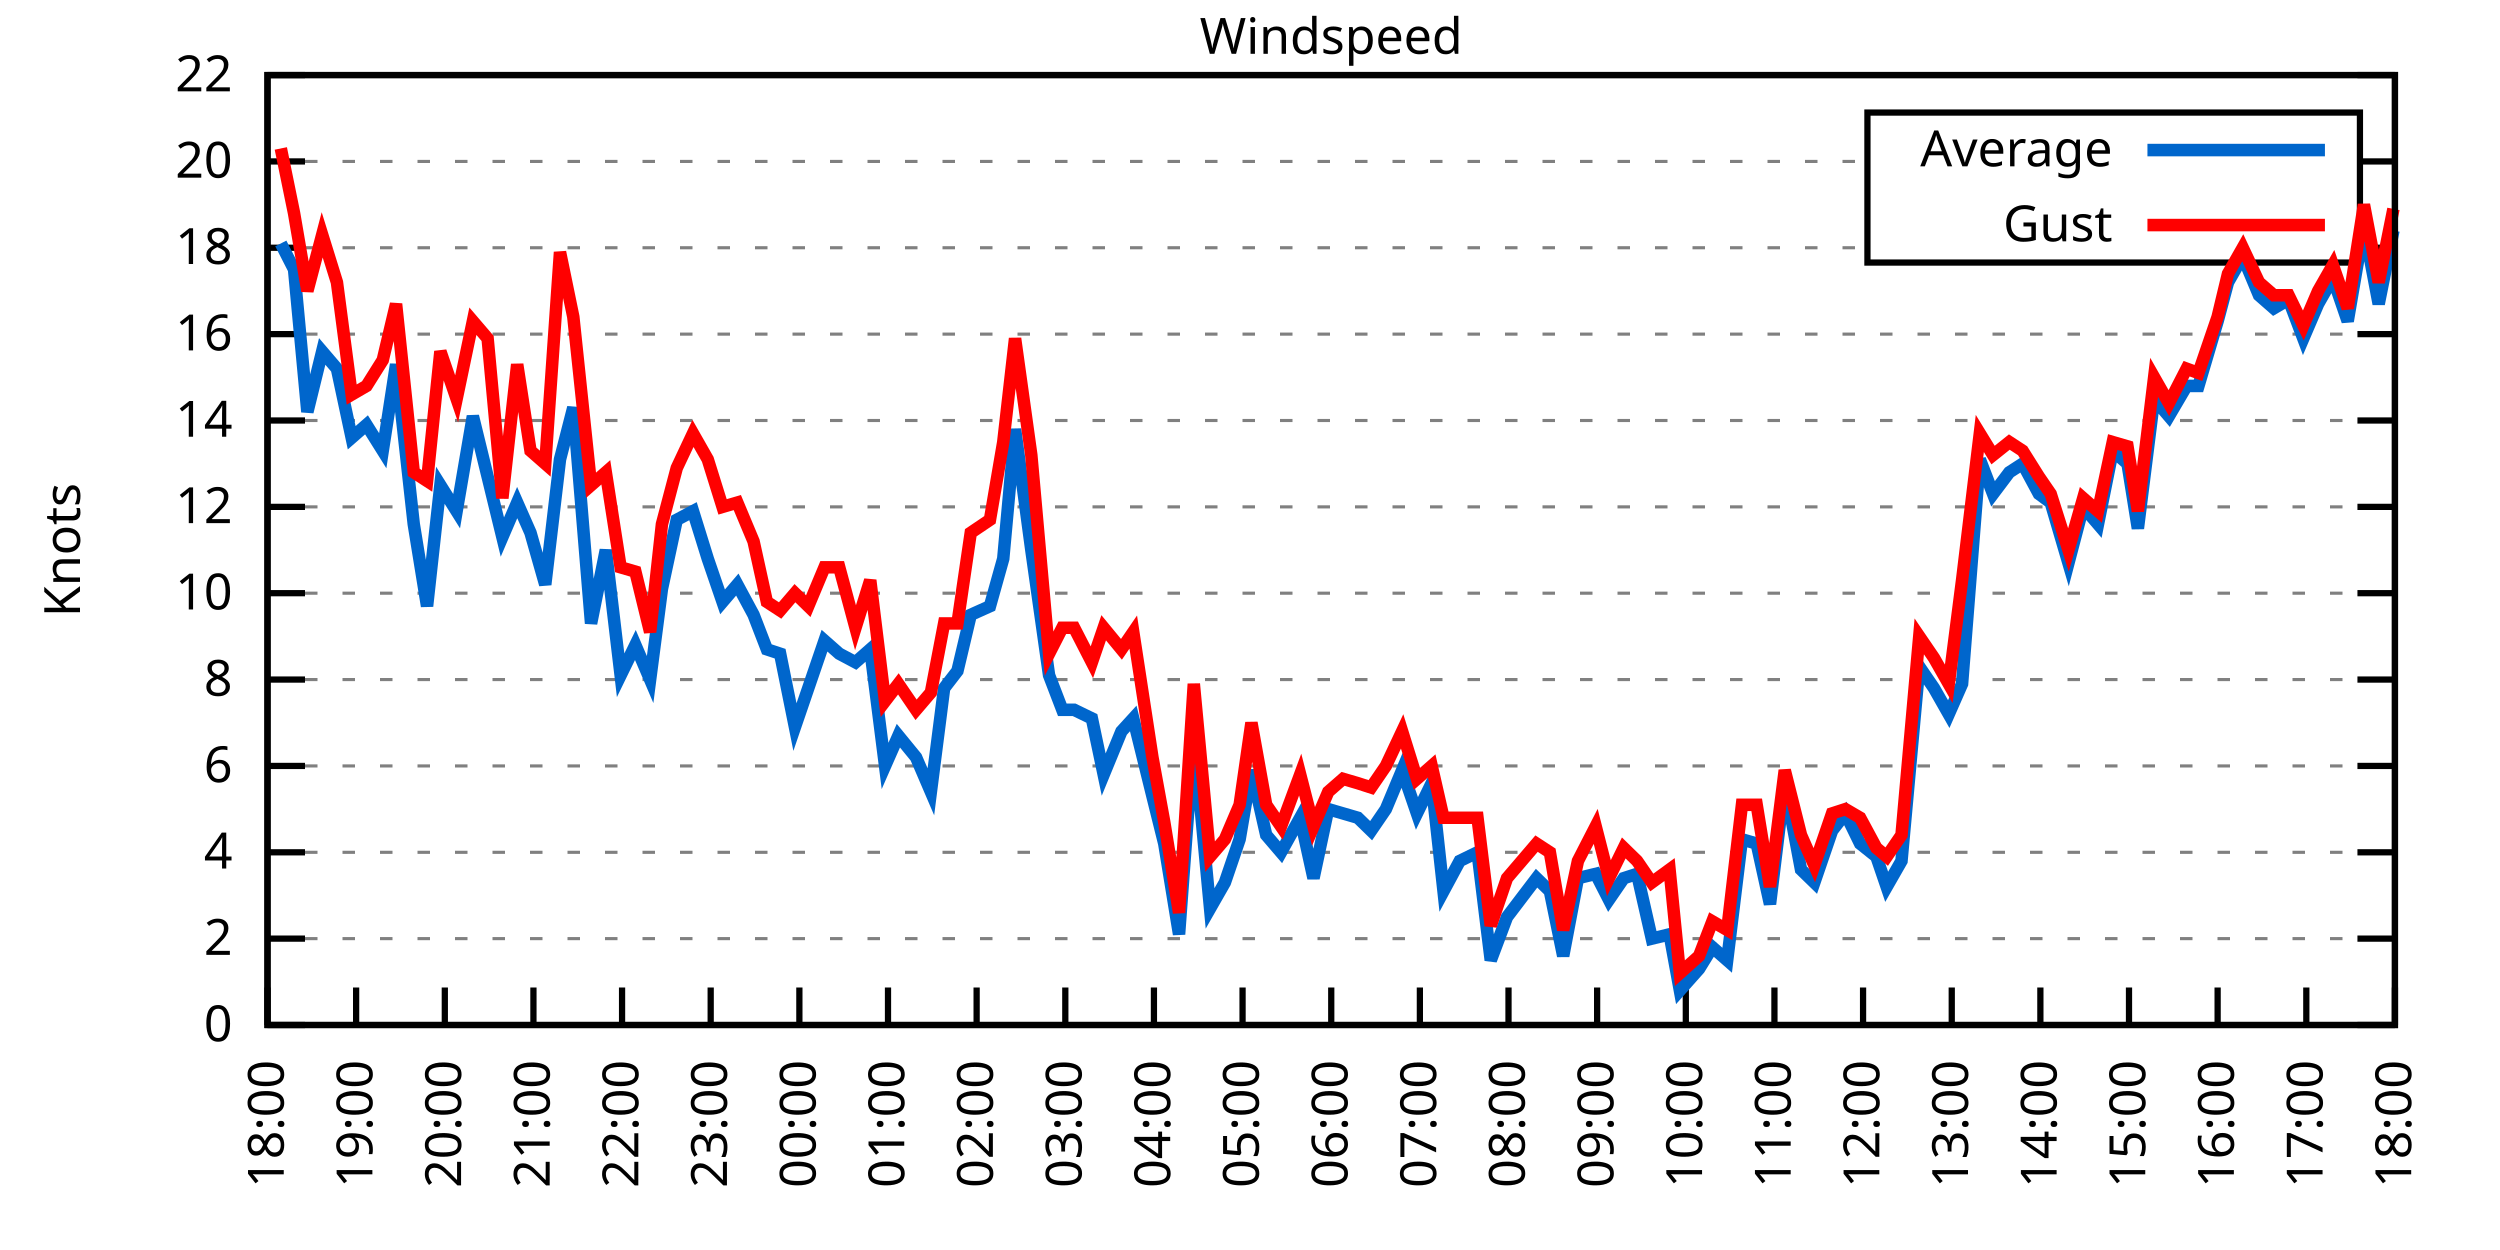
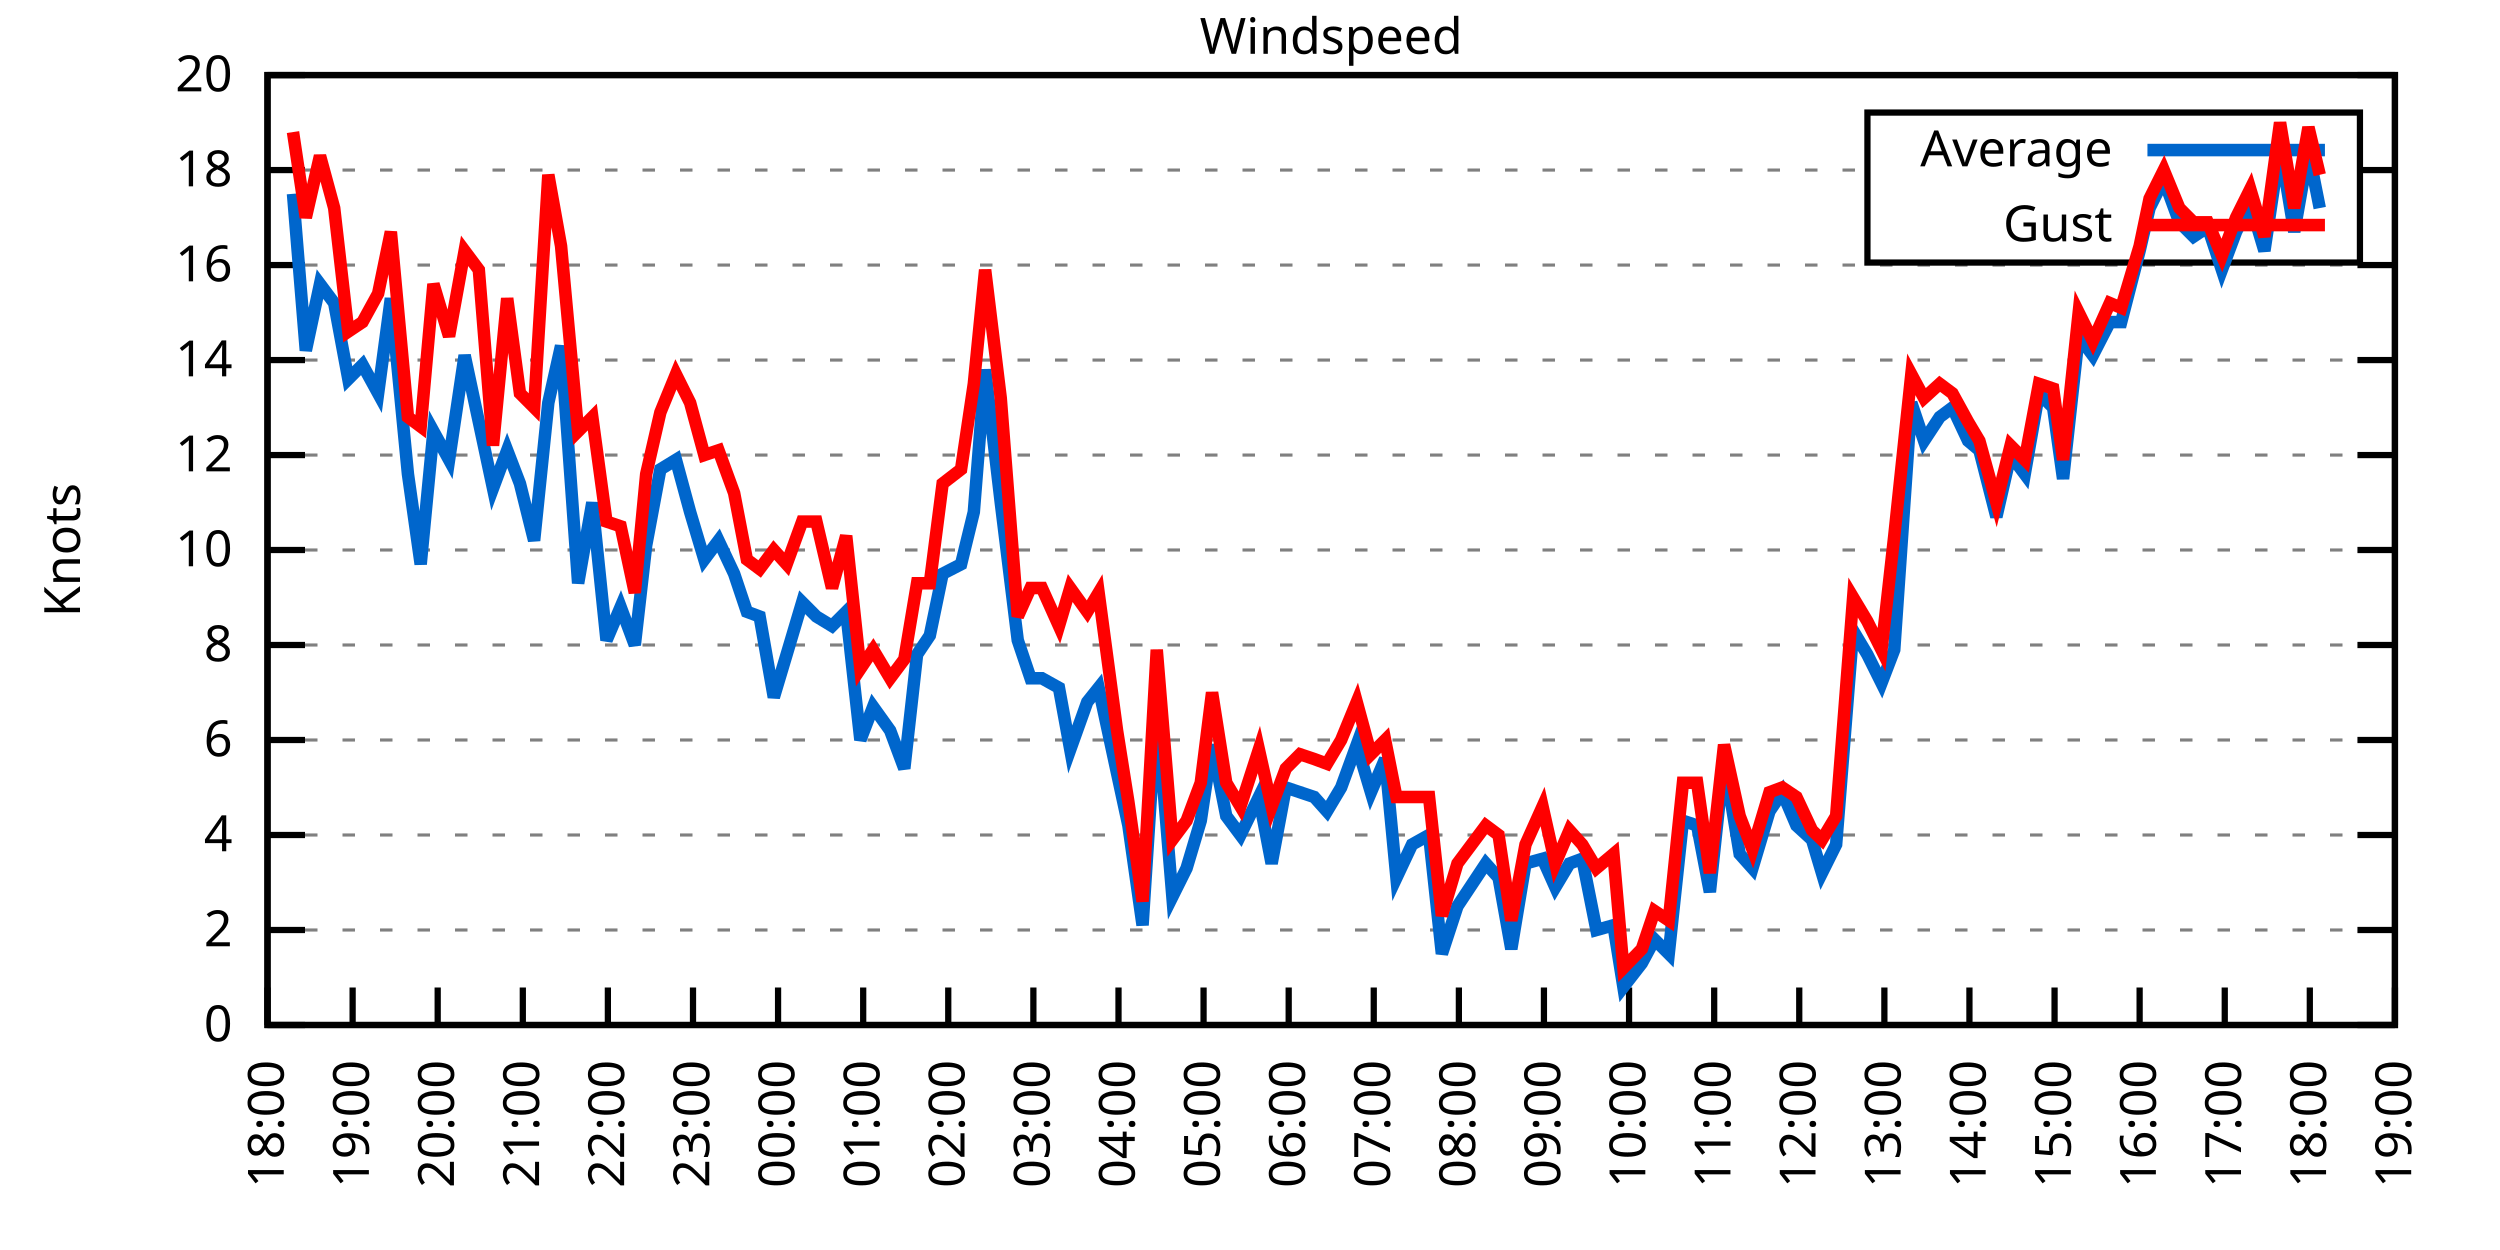
<svg xmlns="http://www.w3.org/2000/svg" xmlns:xlink="http://www.w3.org/1999/xlink" width="400" height="200" viewBox="0 0 400 200">
  <g id="gnuplot_canvas">
    <rect x="0" y="0" width="400" height="200" fill="none" />
    <defs>
      <circle id="gpDot" r="0.5" stroke-width="0.5" stroke="currentColor" />
      <path id="gpPt0" stroke-width="0.333" stroke="currentColor" d="M-1,0 h2 M0,-1 v2" />
      <path id="gpPt1" stroke-width="0.333" stroke="currentColor" d="M-1,-1 L1,1 M1,-1 L-1,1" />
      <path id="gpPt2" stroke-width="0.333" stroke="currentColor" d="M-1,0 L1,0 M0,-1 L0,1 M-1,-1 L1,1 M-1,1 L1,-1" />
      <rect id="gpPt3" stroke-width="0.333" stroke="currentColor" x="-1" y="-1" width="2" height="2" />
      <rect id="gpPt4" stroke-width="0.333" stroke="currentColor" fill="currentColor" x="-1" y="-1" width="2" height="2" />
      <circle id="gpPt5" stroke-width="0.333" stroke="currentColor" cx="0" cy="0" r="1" />
      <use xlink:href="#gpPt5" id="gpPt6" fill="currentColor" stroke="none" />
      <path id="gpPt7" stroke-width="0.333" stroke="currentColor" d="M0,-1.33 L-1.33,0.67 L1.33,0.67 z" />
      <use xlink:href="#gpPt7" id="gpPt8" fill="currentColor" stroke="none" />
      <use xlink:href="#gpPt7" id="gpPt9" stroke="currentColor" transform="rotate(180)" />
      <use xlink:href="#gpPt9" id="gpPt10" fill="currentColor" stroke="none" />
      <use xlink:href="#gpPt3" id="gpPt11" stroke="currentColor" transform="rotate(45)" />
      <use xlink:href="#gpPt11" id="gpPt12" fill="currentColor" stroke="none" />
      <path id="gpPt13" stroke-width="0.333" stroke="currentColor" d="M0,1.330 L1.265,0.411 L0.782,-1.067 L-0.782,-1.076 L-1.265,0.411 z" />
      <use xlink:href="#gpPt13" id="gpPt14" fill="currentColor" stroke="none" />
      <filter id="textbox" filterUnits="objectBoundingBox" x="0" y="0" height="1" width="1">
        <feFlood flood-color="white" flood-opacity="1" result="bgnd" />
        <feComposite in="SourceGraphic" in2="bgnd" operator="atop" />
      </filter>
      <filter id="greybox" filterUnits="objectBoundingBox" x="0" y="0" height="1" width="1">
        <feFlood flood-color="lightgrey" flood-opacity="1" result="grey" />
        <feComposite in="SourceGraphic" in2="grey" operator="atop" />
      </filter>
    </defs>
    <g fill="none" color="white" stroke="currentColor" stroke-width="1.00" stroke-linecap="butt" stroke-linejoin="miter">
</g>
    <g fill="none" color="black" stroke="currentColor" stroke-width="1.00" stroke-linecap="butt" stroke-linejoin="miter">
      <g stroke="none" shape-rendering="crispEdges">
        <polygon fill="rgb(255, 255, 255)" points="42.80,164.00 383.18,164.00 383.18,12.02 42.80,12.02 " />
      </g>
    </g>
    <g fill="none" color="black" stroke="currentColor" stroke-width="1.00" stroke-linecap="butt" stroke-linejoin="miter">
</g>
    <g fill="none" color="black" stroke="black" stroke-width="0.50" stroke-linecap="butt" stroke-linejoin="miter">
</g>
    <g fill="none" color="gray" stroke="currentColor" stroke-width="0.50" stroke-linecap="butt" stroke-linejoin="miter">
      <path stroke="gray" stroke-dasharray="2,4" class="gridline" d="M42.80,164.00 L383.19,164.00  " />
    </g>
    <g fill="none" color="gray" stroke="gray" stroke-width="1.00" stroke-linecap="butt" stroke-linejoin="miter">
</g>
    <g fill="none" color="black" stroke="currentColor" stroke-width="1.00" stroke-linecap="butt" stroke-linejoin="miter">
      <path stroke="black" d="M42.80,164.00 L48.80,164.00 M383.19,164.00 L377.19,164.00  " />
      <g transform="translate(37.20,166.60)" stroke="none" fill="black" font-family="Sans" font-size="8.00" text-anchor="end">
        <text>
          <tspan font-family="Sans"> 0</tspan>
        </text>
      </g>
    </g>
    <g fill="none" color="black" stroke="currentColor" stroke-width="1.00" stroke-linecap="butt" stroke-linejoin="miter">
</g>
    <g fill="none" color="black" stroke="black" stroke-width="0.50" stroke-linecap="butt" stroke-linejoin="miter">
</g>
    <g fill="none" color="gray" stroke="currentColor" stroke-width="0.50" stroke-linecap="butt" stroke-linejoin="miter">
-       <path stroke="gray" stroke-dasharray="2,4" class="gridline" d="M42.80,150.18 L383.19,150.18  " />
-     </g>
-     <g fill="none" color="gray" stroke="gray" stroke-width="1.00" stroke-linecap="butt" stroke-linejoin="miter">
- </g>
-     <g fill="none" color="black" stroke="currentColor" stroke-width="1.00" stroke-linecap="butt" stroke-linejoin="miter">
-       <path stroke="black" d="M42.80,150.18 L48.80,150.18 M383.19,150.18 L377.19,150.18  " />
-       <g transform="translate(37.20,152.78)" stroke="none" fill="black" font-family="Sans" font-size="8.00" text-anchor="end">
+       <path stroke="gray" stroke-dasharray="2,4" class="gridline" d="M42.80,148.80 L383.19,148.80  " />
+     </g>
+     <g fill="none" color="gray" stroke="gray" stroke-width="1.00" stroke-linecap="butt" stroke-linejoin="miter">
+ </g>
+     <g fill="none" color="black" stroke="currentColor" stroke-width="1.00" stroke-linecap="butt" stroke-linejoin="miter">
+       <path stroke="black" d="M42.80,148.80 L48.80,148.80 M383.19,148.80 L377.19,148.80  " />
+       <g transform="translate(37.20,151.40)" stroke="none" fill="black" font-family="Sans" font-size="8.00" text-anchor="end">
        <text>
          <tspan font-family="Sans"> 2</tspan>
        </text>
      </g>
    </g>
    <g fill="none" color="black" stroke="currentColor" stroke-width="1.00" stroke-linecap="butt" stroke-linejoin="miter">
</g>
    <g fill="none" color="black" stroke="black" stroke-width="0.50" stroke-linecap="butt" stroke-linejoin="miter">
</g>
    <g fill="none" color="gray" stroke="currentColor" stroke-width="0.50" stroke-linecap="butt" stroke-linejoin="miter">
-       <path stroke="gray" stroke-dasharray="2,4" class="gridline" d="M42.80,136.37 L383.19,136.37  " />
-     </g>
-     <g fill="none" color="gray" stroke="gray" stroke-width="1.00" stroke-linecap="butt" stroke-linejoin="miter">
- </g>
-     <g fill="none" color="black" stroke="currentColor" stroke-width="1.00" stroke-linecap="butt" stroke-linejoin="miter">
-       <path stroke="black" d="M42.80,136.37 L48.80,136.37 M383.19,136.37 L377.19,136.37  " />
-       <g transform="translate(37.20,138.97)" stroke="none" fill="black" font-family="Sans" font-size="8.00" text-anchor="end">
+       <path stroke="gray" stroke-dasharray="2,4" class="gridline" d="M42.80,133.60 L383.19,133.60  " />
+     </g>
+     <g fill="none" color="gray" stroke="gray" stroke-width="1.00" stroke-linecap="butt" stroke-linejoin="miter">
+ </g>
+     <g fill="none" color="black" stroke="currentColor" stroke-width="1.00" stroke-linecap="butt" stroke-linejoin="miter">
+       <path stroke="black" d="M42.80,133.60 L48.80,133.60 M383.19,133.60 L377.19,133.60  " />
+       <g transform="translate(37.20,136.20)" stroke="none" fill="black" font-family="Sans" font-size="8.00" text-anchor="end">
        <text>
          <tspan font-family="Sans"> 4</tspan>
        </text>
      </g>
    </g>
    <g fill="none" color="black" stroke="currentColor" stroke-width="1.00" stroke-linecap="butt" stroke-linejoin="miter">
</g>
    <g fill="none" color="black" stroke="black" stroke-width="0.50" stroke-linecap="butt" stroke-linejoin="miter">
</g>
    <g fill="none" color="gray" stroke="currentColor" stroke-width="0.50" stroke-linecap="butt" stroke-linejoin="miter">
-       <path stroke="gray" stroke-dasharray="2,4" class="gridline" d="M42.80,122.55 L383.19,122.55  " />
-     </g>
-     <g fill="none" color="gray" stroke="gray" stroke-width="1.00" stroke-linecap="butt" stroke-linejoin="miter">
- </g>
-     <g fill="none" color="black" stroke="currentColor" stroke-width="1.00" stroke-linecap="butt" stroke-linejoin="miter">
-       <path stroke="black" d="M42.80,122.55 L48.80,122.55 M383.19,122.55 L377.19,122.55  " />
-       <g transform="translate(37.20,125.15)" stroke="none" fill="black" font-family="Sans" font-size="8.00" text-anchor="end">
+       <path stroke="gray" stroke-dasharray="2,4" class="gridline" d="M42.80,118.40 L383.19,118.40  " />
+     </g>
+     <g fill="none" color="gray" stroke="gray" stroke-width="1.00" stroke-linecap="butt" stroke-linejoin="miter">
+ </g>
+     <g fill="none" color="black" stroke="currentColor" stroke-width="1.00" stroke-linecap="butt" stroke-linejoin="miter">
+       <path stroke="black" d="M42.80,118.40 L48.80,118.40 M383.19,118.40 L377.19,118.40  " />
+       <g transform="translate(37.20,121.00)" stroke="none" fill="black" font-family="Sans" font-size="8.00" text-anchor="end">
        <text>
          <tspan font-family="Sans"> 6</tspan>
        </text>
      </g>
    </g>
    <g fill="none" color="black" stroke="currentColor" stroke-width="1.00" stroke-linecap="butt" stroke-linejoin="miter">
</g>
    <g fill="none" color="black" stroke="black" stroke-width="0.50" stroke-linecap="butt" stroke-linejoin="miter">
</g>
    <g fill="none" color="gray" stroke="currentColor" stroke-width="0.50" stroke-linecap="butt" stroke-linejoin="miter">
-       <path stroke="gray" stroke-dasharray="2,4" class="gridline" d="M42.80,108.73 L383.19,108.73  " />
-     </g>
-     <g fill="none" color="gray" stroke="gray" stroke-width="1.00" stroke-linecap="butt" stroke-linejoin="miter">
- </g>
-     <g fill="none" color="black" stroke="currentColor" stroke-width="1.00" stroke-linecap="butt" stroke-linejoin="miter">
-       <path stroke="black" d="M42.80,108.73 L48.80,108.73 M383.19,108.73 L377.19,108.73  " />
-       <g transform="translate(37.20,111.33)" stroke="none" fill="black" font-family="Sans" font-size="8.00" text-anchor="end">
+       <path stroke="gray" stroke-dasharray="2,4" class="gridline" d="M42.80,103.20 L383.19,103.20  " />
+     </g>
+     <g fill="none" color="gray" stroke="gray" stroke-width="1.00" stroke-linecap="butt" stroke-linejoin="miter">
+ </g>
+     <g fill="none" color="black" stroke="currentColor" stroke-width="1.00" stroke-linecap="butt" stroke-linejoin="miter">
+       <path stroke="black" d="M42.80,103.20 L48.80,103.20 M383.19,103.20 L377.19,103.20  " />
+       <g transform="translate(37.20,105.80)" stroke="none" fill="black" font-family="Sans" font-size="8.00" text-anchor="end">
        <text>
          <tspan font-family="Sans"> 8</tspan>
        </text>
      </g>
    </g>
    <g fill="none" color="black" stroke="currentColor" stroke-width="1.00" stroke-linecap="butt" stroke-linejoin="miter">
</g>
    <g fill="none" color="black" stroke="black" stroke-width="0.50" stroke-linecap="butt" stroke-linejoin="miter">
</g>
    <g fill="none" color="gray" stroke="currentColor" stroke-width="0.50" stroke-linecap="butt" stroke-linejoin="miter">
-       <path stroke="gray" stroke-dasharray="2,4" class="gridline" d="M42.80,94.91 L383.19,94.91  " />
-     </g>
-     <g fill="none" color="gray" stroke="gray" stroke-width="1.00" stroke-linecap="butt" stroke-linejoin="miter">
- </g>
-     <g fill="none" color="black" stroke="currentColor" stroke-width="1.00" stroke-linecap="butt" stroke-linejoin="miter">
-       <path stroke="black" d="M42.80,94.91 L48.80,94.91 M383.19,94.91 L377.19,94.91  " />
-       <g transform="translate(37.20,97.51)" stroke="none" fill="black" font-family="Sans" font-size="8.00" text-anchor="end">
+       <path stroke="gray" stroke-dasharray="2,4" class="gridline" d="M42.80,88.00 L383.19,88.00  " />
+     </g>
+     <g fill="none" color="gray" stroke="gray" stroke-width="1.00" stroke-linecap="butt" stroke-linejoin="miter">
+ </g>
+     <g fill="none" color="black" stroke="currentColor" stroke-width="1.00" stroke-linecap="butt" stroke-linejoin="miter">
+       <path stroke="black" d="M42.80,88.00 L48.80,88.00 M383.19,88.00 L377.19,88.00  " />
+       <g transform="translate(37.20,90.60)" stroke="none" fill="black" font-family="Sans" font-size="8.00" text-anchor="end">
        <text>
          <tspan font-family="Sans"> 10</tspan>
        </text>
      </g>
    </g>
    <g fill="none" color="black" stroke="currentColor" stroke-width="1.00" stroke-linecap="butt" stroke-linejoin="miter">
</g>
    <g fill="none" color="black" stroke="black" stroke-width="0.50" stroke-linecap="butt" stroke-linejoin="miter">
</g>
    <g fill="none" color="gray" stroke="currentColor" stroke-width="0.50" stroke-linecap="butt" stroke-linejoin="miter">
-       <path stroke="gray" stroke-dasharray="2,4" class="gridline" d="M42.80,81.10 L383.19,81.10  " />
-     </g>
-     <g fill="none" color="gray" stroke="gray" stroke-width="1.00" stroke-linecap="butt" stroke-linejoin="miter">
- </g>
-     <g fill="none" color="black" stroke="currentColor" stroke-width="1.00" stroke-linecap="butt" stroke-linejoin="miter">
-       <path stroke="black" d="M42.80,81.10 L48.80,81.10 M383.19,81.10 L377.19,81.10  " />
-       <g transform="translate(37.20,83.70)" stroke="none" fill="black" font-family="Sans" font-size="8.00" text-anchor="end">
+       <path stroke="gray" stroke-dasharray="2,4" class="gridline" d="M42.80,72.81 L383.19,72.81  " />
+     </g>
+     <g fill="none" color="gray" stroke="gray" stroke-width="1.00" stroke-linecap="butt" stroke-linejoin="miter">
+ </g>
+     <g fill="none" color="black" stroke="currentColor" stroke-width="1.00" stroke-linecap="butt" stroke-linejoin="miter">
+       <path stroke="black" d="M42.80,72.81 L48.80,72.81 M383.19,72.81 L377.19,72.81  " />
+       <g transform="translate(37.20,75.41)" stroke="none" fill="black" font-family="Sans" font-size="8.00" text-anchor="end">
        <text>
          <tspan font-family="Sans"> 12</tspan>
        </text>
      </g>
    </g>
    <g fill="none" color="black" stroke="currentColor" stroke-width="1.00" stroke-linecap="butt" stroke-linejoin="miter">
</g>
    <g fill="none" color="black" stroke="black" stroke-width="0.50" stroke-linecap="butt" stroke-linejoin="miter">
</g>
    <g fill="none" color="gray" stroke="currentColor" stroke-width="0.50" stroke-linecap="butt" stroke-linejoin="miter">
-       <path stroke="gray" stroke-dasharray="2,4" class="gridline" d="M42.80,67.28 L383.19,67.28  " />
-     </g>
-     <g fill="none" color="gray" stroke="gray" stroke-width="1.00" stroke-linecap="butt" stroke-linejoin="miter">
- </g>
-     <g fill="none" color="black" stroke="currentColor" stroke-width="1.00" stroke-linecap="butt" stroke-linejoin="miter">
-       <path stroke="black" d="M42.80,67.28 L48.80,67.28 M383.19,67.28 L377.19,67.28  " />
-       <g transform="translate(37.20,69.88)" stroke="none" fill="black" font-family="Sans" font-size="8.00" text-anchor="end">
+       <path stroke="gray" stroke-dasharray="2,4" class="gridline" d="M42.80,57.61 L383.19,57.61  " />
+     </g>
+     <g fill="none" color="gray" stroke="gray" stroke-width="1.00" stroke-linecap="butt" stroke-linejoin="miter">
+ </g>
+     <g fill="none" color="black" stroke="currentColor" stroke-width="1.00" stroke-linecap="butt" stroke-linejoin="miter">
+       <path stroke="black" d="M42.80,57.61 L48.80,57.61 M383.19,57.61 L377.19,57.61  " />
+       <g transform="translate(37.20,60.21)" stroke="none" fill="black" font-family="Sans" font-size="8.00" text-anchor="end">
        <text>
          <tspan font-family="Sans"> 14</tspan>
        </text>
      </g>
    </g>
    <g fill="none" color="black" stroke="currentColor" stroke-width="1.00" stroke-linecap="butt" stroke-linejoin="miter">
</g>
    <g fill="none" color="black" stroke="black" stroke-width="0.50" stroke-linecap="butt" stroke-linejoin="miter">
</g>
    <g fill="none" color="gray" stroke="currentColor" stroke-width="0.50" stroke-linecap="butt" stroke-linejoin="miter">
-       <path stroke="gray" stroke-dasharray="2,4" class="gridline" d="M42.80,53.46 L383.19,53.46  " />
-     </g>
-     <g fill="none" color="gray" stroke="gray" stroke-width="1.00" stroke-linecap="butt" stroke-linejoin="miter">
- </g>
-     <g fill="none" color="black" stroke="currentColor" stroke-width="1.00" stroke-linecap="butt" stroke-linejoin="miter">
-       <path stroke="black" d="M42.80,53.46 L48.80,53.46 M383.19,53.46 L377.19,53.46  " />
-       <g transform="translate(37.20,56.06)" stroke="none" fill="black" font-family="Sans" font-size="8.00" text-anchor="end">
+       <path stroke="gray" stroke-dasharray="2,4" class="gridline" d="M42.80,42.41 L383.19,42.41  " />
+     </g>
+     <g fill="none" color="gray" stroke="gray" stroke-width="1.00" stroke-linecap="butt" stroke-linejoin="miter">
+ </g>
+     <g fill="none" color="black" stroke="currentColor" stroke-width="1.00" stroke-linecap="butt" stroke-linejoin="miter">
+       <path stroke="black" d="M42.80,42.41 L48.80,42.41 M383.19,42.41 L377.19,42.41  " />
+       <g transform="translate(37.20,45.01)" stroke="none" fill="black" font-family="Sans" font-size="8.00" text-anchor="end">
        <text>
          <tspan font-family="Sans"> 16</tspan>
        </text>
      </g>
    </g>
    <g fill="none" color="black" stroke="currentColor" stroke-width="1.00" stroke-linecap="butt" stroke-linejoin="miter">
</g>
    <g fill="none" color="black" stroke="black" stroke-width="0.50" stroke-linecap="butt" stroke-linejoin="miter">
</g>
    <g fill="none" color="gray" stroke="currentColor" stroke-width="0.50" stroke-linecap="butt" stroke-linejoin="miter">
-       <path stroke="gray" stroke-dasharray="2,4" class="gridline" d="M42.80,39.64 L298.79,39.64 M377.59,39.64 L383.19,39.64  " />
-     </g>
-     <g fill="none" color="gray" stroke="gray" stroke-width="1.00" stroke-linecap="butt" stroke-linejoin="miter">
- </g>
-     <g fill="none" color="black" stroke="currentColor" stroke-width="1.00" stroke-linecap="butt" stroke-linejoin="miter">
-       <path stroke="black" d="M42.80,39.64 L48.80,39.64 M383.19,39.64 L377.19,39.64  " />
-       <g transform="translate(37.20,42.24)" stroke="none" fill="black" font-family="Sans" font-size="8.00" text-anchor="end">
+       <path stroke="gray" stroke-dasharray="2,4" class="gridline" d="M42.80,27.21 L298.79,27.21 M377.59,27.21 L383.19,27.21  " />
+     </g>
+     <g fill="none" color="gray" stroke="gray" stroke-width="1.00" stroke-linecap="butt" stroke-linejoin="miter">
+ </g>
+     <g fill="none" color="black" stroke="currentColor" stroke-width="1.00" stroke-linecap="butt" stroke-linejoin="miter">
+       <path stroke="black" d="M42.80,27.21 L48.80,27.21 M383.19,27.21 L377.19,27.21  " />
+       <g transform="translate(37.20,29.81)" stroke="none" fill="black" font-family="Sans" font-size="8.00" text-anchor="end">
        <text>
          <tspan font-family="Sans"> 18</tspan>
-         </text>
-       </g>
-     </g>
-     <g fill="none" color="black" stroke="currentColor" stroke-width="1.00" stroke-linecap="butt" stroke-linejoin="miter">
- </g>
-     <g fill="none" color="black" stroke="black" stroke-width="0.50" stroke-linecap="butt" stroke-linejoin="miter">
- </g>
-     <g fill="none" color="gray" stroke="currentColor" stroke-width="0.50" stroke-linecap="butt" stroke-linejoin="miter">
-       <path stroke="gray" stroke-dasharray="2,4" class="gridline" d="M42.80,25.83 L298.79,25.83 M377.59,25.83 L383.19,25.83  " />
-     </g>
-     <g fill="none" color="gray" stroke="gray" stroke-width="1.00" stroke-linecap="butt" stroke-linejoin="miter">
- </g>
-     <g fill="none" color="black" stroke="currentColor" stroke-width="1.00" stroke-linecap="butt" stroke-linejoin="miter">
-       <path stroke="black" d="M42.80,25.83 L48.80,25.83 M383.19,25.83 L377.19,25.83  " />
-       <g transform="translate(37.20,28.43)" stroke="none" fill="black" font-family="Sans" font-size="8.00" text-anchor="end">
-         <text>
-           <tspan font-family="Sans"> 20</tspan>
        </text>
      </g>
    </g>
    <g fill="none" color="black" stroke="currentColor" stroke-width="1.00" stroke-linecap="butt" stroke-linejoin="miter">
</g>
    <g fill="none" color="black" stroke="black" stroke-width="0.50" stroke-linecap="butt" stroke-linejoin="miter">
</g>
    <g fill="none" color="gray" stroke="currentColor" stroke-width="0.50" stroke-linecap="butt" stroke-linejoin="miter">
      <path stroke="gray" stroke-dasharray="2,4" class="gridline" d="M42.80,12.01 L383.19,12.01  " />
    </g>
    <g fill="none" color="gray" stroke="gray" stroke-width="1.00" stroke-linecap="butt" stroke-linejoin="miter">
</g>
    <g fill="none" color="black" stroke="currentColor" stroke-width="1.00" stroke-linecap="butt" stroke-linejoin="miter">
      <path stroke="black" d="M42.80,12.01 L48.80,12.01 M383.19,12.01 L377.19,12.01  " />
      <g transform="translate(37.20,14.61)" stroke="none" fill="black" font-family="Sans" font-size="8.00" text-anchor="end">
        <text>
-           <tspan font-family="Sans"> 22</tspan>
+           <tspan font-family="Sans"> 20</tspan>
        </text>
      </g>
    </g>
    <g fill="none" color="black" stroke="currentColor" stroke-width="1.00" stroke-linecap="butt" stroke-linejoin="miter">
      <path stroke="black" d="M42.80,164.00 L42.80,158.00  " />
      <g transform="translate(45.40,169.60) rotate(270.00)" stroke="none" fill="black" font-family="Sans" font-size="8.00" text-anchor="end">
        <text>
          <tspan font-family="Sans">18:00</tspan>
        </text>
      </g>
    </g>
    <g fill="none" color="black" stroke="currentColor" stroke-width="1.00" stroke-linecap="butt" stroke-linejoin="miter">
-       <path stroke="black" d="M56.98,164.00 L56.98,158.00  " />
-       <g transform="translate(59.58,169.60) rotate(270.00)" stroke="none" fill="black" font-family="Sans" font-size="8.00" text-anchor="end">
+       <path stroke="black" d="M56.42,164.00 L56.42,158.00  " />
+       <g transform="translate(59.02,169.60) rotate(270.00)" stroke="none" fill="black" font-family="Sans" font-size="8.00" text-anchor="end">
        <text>
          <tspan font-family="Sans">19:00</tspan>
        </text>
      </g>
    </g>
    <g fill="none" color="black" stroke="currentColor" stroke-width="1.00" stroke-linecap="butt" stroke-linejoin="miter">
-       <path stroke="black" d="M71.17,164.00 L71.17,158.00  " />
-       <g transform="translate(73.77,169.60) rotate(270.00)" stroke="none" fill="black" font-family="Sans" font-size="8.00" text-anchor="end">
+       <path stroke="black" d="M70.03,164.00 L70.03,158.00  " />
+       <g transform="translate(72.63,169.60) rotate(270.00)" stroke="none" fill="black" font-family="Sans" font-size="8.00" text-anchor="end">
        <text>
          <tspan font-family="Sans">20:00</tspan>
        </text>
      </g>
    </g>
    <g fill="none" color="black" stroke="currentColor" stroke-width="1.00" stroke-linecap="butt" stroke-linejoin="miter">
-       <path stroke="black" d="M85.35,164.00 L85.35,158.00  " />
-       <g transform="translate(87.95,169.60) rotate(270.00)" stroke="none" fill="black" font-family="Sans" font-size="8.00" text-anchor="end">
+       <path stroke="black" d="M83.65,164.00 L83.65,158.00  " />
+       <g transform="translate(86.25,169.60) rotate(270.00)" stroke="none" fill="black" font-family="Sans" font-size="8.00" text-anchor="end">
        <text>
          <tspan font-family="Sans">21:00</tspan>
        </text>
      </g>
    </g>
    <g fill="none" color="black" stroke="currentColor" stroke-width="1.00" stroke-linecap="butt" stroke-linejoin="miter">
-       <path stroke="black" d="M99.53,164.00 L99.53,158.00  " />
-       <g transform="translate(102.13,169.60) rotate(270.00)" stroke="none" fill="black" font-family="Sans" font-size="8.00" text-anchor="end">
+       <path stroke="black" d="M97.26,164.00 L97.26,158.00  " />
+       <g transform="translate(99.86,169.60) rotate(270.00)" stroke="none" fill="black" font-family="Sans" font-size="8.00" text-anchor="end">
        <text>
          <tspan font-family="Sans">22:00</tspan>
        </text>
      </g>
    </g>
    <g fill="none" color="black" stroke="currentColor" stroke-width="1.00" stroke-linecap="butt" stroke-linejoin="miter">
-       <path stroke="black" d="M113.71,164.00 L113.71,158.00  " />
-       <g transform="translate(116.31,169.60) rotate(270.00)" stroke="none" fill="black" font-family="Sans" font-size="8.00" text-anchor="end">
+       <path stroke="black" d="M110.88,164.00 L110.88,158.00  " />
+       <g transform="translate(113.48,169.60) rotate(270.00)" stroke="none" fill="black" font-family="Sans" font-size="8.00" text-anchor="end">
        <text>
          <tspan font-family="Sans">23:00</tspan>
        </text>
      </g>
    </g>
    <g fill="none" color="black" stroke="currentColor" stroke-width="1.00" stroke-linecap="butt" stroke-linejoin="miter">
-       <path stroke="black" d="M127.90,164.00 L127.90,158.00  " />
-       <g transform="translate(130.50,169.60) rotate(270.00)" stroke="none" fill="black" font-family="Sans" font-size="8.00" text-anchor="end">
+       <path stroke="black" d="M124.49,164.00 L124.49,158.00  " />
+       <g transform="translate(127.09,169.60) rotate(270.00)" stroke="none" fill="black" font-family="Sans" font-size="8.00" text-anchor="end">
        <text>
          <tspan font-family="Sans">00:00</tspan>
        </text>
      </g>
    </g>
    <g fill="none" color="black" stroke="currentColor" stroke-width="1.00" stroke-linecap="butt" stroke-linejoin="miter">
-       <path stroke="black" d="M142.08,164.00 L142.08,158.00  " />
-       <g transform="translate(144.68,169.60) rotate(270.00)" stroke="none" fill="black" font-family="Sans" font-size="8.00" text-anchor="end">
+       <path stroke="black" d="M138.11,164.00 L138.11,158.00  " />
+       <g transform="translate(140.71,169.60) rotate(270.00)" stroke="none" fill="black" font-family="Sans" font-size="8.00" text-anchor="end">
        <text>
          <tspan font-family="Sans">01:00</tspan>
        </text>
      </g>
    </g>
    <g fill="none" color="black" stroke="currentColor" stroke-width="1.00" stroke-linecap="butt" stroke-linejoin="miter">
-       <path stroke="black" d="M156.26,164.00 L156.26,158.00  " />
-       <g transform="translate(158.86,169.60) rotate(270.00)" stroke="none" fill="black" font-family="Sans" font-size="8.00" text-anchor="end">
+       <path stroke="black" d="M151.72,164.00 L151.72,158.00  " />
+       <g transform="translate(154.32,169.60) rotate(270.00)" stroke="none" fill="black" font-family="Sans" font-size="8.00" text-anchor="end">
        <text>
          <tspan font-family="Sans">02:00</tspan>
        </text>
      </g>
    </g>
    <g fill="none" color="black" stroke="currentColor" stroke-width="1.00" stroke-linecap="butt" stroke-linejoin="miter">
-       <path stroke="black" d="M170.45,164.00 L170.45,158.00  " />
-       <g transform="translate(173.05,169.60) rotate(270.00)" stroke="none" fill="black" font-family="Sans" font-size="8.00" text-anchor="end">
+       <path stroke="black" d="M165.34,164.00 L165.34,158.00  " />
+       <g transform="translate(167.94,169.60) rotate(270.00)" stroke="none" fill="black" font-family="Sans" font-size="8.00" text-anchor="end">
        <text>
          <tspan font-family="Sans">03:00</tspan>
        </text>
      </g>
    </g>
    <g fill="none" color="black" stroke="currentColor" stroke-width="1.00" stroke-linecap="butt" stroke-linejoin="miter">
-       <path stroke="black" d="M184.63,164.00 L184.63,158.00  " />
-       <g transform="translate(187.23,169.60) rotate(270.00)" stroke="none" fill="black" font-family="Sans" font-size="8.00" text-anchor="end">
+       <path stroke="black" d="M178.96,164.00 L178.96,158.00  " />
+       <g transform="translate(181.56,169.60) rotate(270.00)" stroke="none" fill="black" font-family="Sans" font-size="8.00" text-anchor="end">
        <text>
          <tspan font-family="Sans">04:00</tspan>
        </text>
      </g>
    </g>
    <g fill="none" color="black" stroke="currentColor" stroke-width="1.00" stroke-linecap="butt" stroke-linejoin="miter">
-       <path stroke="black" d="M198.81,164.00 L198.81,158.00  " />
-       <g transform="translate(201.41,169.60) rotate(270.00)" stroke="none" fill="black" font-family="Sans" font-size="8.00" text-anchor="end">
+       <path stroke="black" d="M192.57,164.00 L192.57,158.00  " />
+       <g transform="translate(195.17,169.60) rotate(270.00)" stroke="none" fill="black" font-family="Sans" font-size="8.00" text-anchor="end">
        <text>
          <tspan font-family="Sans">05:00</tspan>
        </text>
      </g>
    </g>
    <g fill="none" color="black" stroke="currentColor" stroke-width="1.00" stroke-linecap="butt" stroke-linejoin="miter">
-       <path stroke="black" d="M213.00,164.00 L213.00,158.00  " />
-       <g transform="translate(215.60,169.60) rotate(270.00)" stroke="none" fill="black" font-family="Sans" font-size="8.00" text-anchor="end">
+       <path stroke="black" d="M206.19,164.00 L206.19,158.00  " />
+       <g transform="translate(208.79,169.60) rotate(270.00)" stroke="none" fill="black" font-family="Sans" font-size="8.00" text-anchor="end">
        <text>
          <tspan font-family="Sans">06:00</tspan>
        </text>
      </g>
    </g>
    <g fill="none" color="black" stroke="currentColor" stroke-width="1.00" stroke-linecap="butt" stroke-linejoin="miter">
-       <path stroke="black" d="M227.18,164.00 L227.18,158.00  " />
-       <g transform="translate(229.78,169.60) rotate(270.00)" stroke="none" fill="black" font-family="Sans" font-size="8.00" text-anchor="end">
+       <path stroke="black" d="M219.80,164.00 L219.80,158.00  " />
+       <g transform="translate(222.40,169.60) rotate(270.00)" stroke="none" fill="black" font-family="Sans" font-size="8.00" text-anchor="end">
        <text>
          <tspan font-family="Sans">07:00</tspan>
        </text>
      </g>
    </g>
    <g fill="none" color="black" stroke="currentColor" stroke-width="1.00" stroke-linecap="butt" stroke-linejoin="miter">
-       <path stroke="black" d="M241.36,164.00 L241.36,158.00  " />
-       <g transform="translate(243.96,169.60) rotate(270.00)" stroke="none" fill="black" font-family="Sans" font-size="8.00" text-anchor="end">
+       <path stroke="black" d="M233.42,164.00 L233.42,158.00  " />
+       <g transform="translate(236.02,169.60) rotate(270.00)" stroke="none" fill="black" font-family="Sans" font-size="8.00" text-anchor="end">
        <text>
          <tspan font-family="Sans">08:00</tspan>
        </text>
      </g>
    </g>
    <g fill="none" color="black" stroke="currentColor" stroke-width="1.00" stroke-linecap="butt" stroke-linejoin="miter">
-       <path stroke="black" d="M255.54,164.00 L255.54,158.00  " />
-       <g transform="translate(258.14,169.60) rotate(270.00)" stroke="none" fill="black" font-family="Sans" font-size="8.00" text-anchor="end">
+       <path stroke="black" d="M247.03,164.00 L247.03,158.00  " />
+       <g transform="translate(249.63,169.60) rotate(270.00)" stroke="none" fill="black" font-family="Sans" font-size="8.00" text-anchor="end">
        <text>
          <tspan font-family="Sans">09:00</tspan>
        </text>
      </g>
    </g>
    <g fill="none" color="black" stroke="currentColor" stroke-width="1.00" stroke-linecap="butt" stroke-linejoin="miter">
-       <path stroke="black" d="M269.73,164.00 L269.73,158.00  " />
-       <g transform="translate(272.33,169.60) rotate(270.00)" stroke="none" fill="black" font-family="Sans" font-size="8.00" text-anchor="end">
+       <path stroke="black" d="M260.65,164.00 L260.65,158.00  " />
+       <g transform="translate(263.25,169.60) rotate(270.00)" stroke="none" fill="black" font-family="Sans" font-size="8.00" text-anchor="end">
        <text>
          <tspan font-family="Sans">10:00</tspan>
        </text>
      </g>
    </g>
    <g fill="none" color="black" stroke="currentColor" stroke-width="1.00" stroke-linecap="butt" stroke-linejoin="miter">
-       <path stroke="black" d="M283.91,164.00 L283.91,158.00  " />
-       <g transform="translate(286.51,169.60) rotate(270.00)" stroke="none" fill="black" font-family="Sans" font-size="8.00" text-anchor="end">
+       <path stroke="black" d="M274.27,164.00 L274.27,158.00  " />
+       <g transform="translate(276.87,169.60) rotate(270.00)" stroke="none" fill="black" font-family="Sans" font-size="8.00" text-anchor="end">
        <text>
          <tspan font-family="Sans">11:00</tspan>
        </text>
      </g>
    </g>
    <g fill="none" color="black" stroke="currentColor" stroke-width="1.00" stroke-linecap="butt" stroke-linejoin="miter">
-       <path stroke="black" d="M298.09,164.00 L298.09,158.00  " />
-       <g transform="translate(300.69,169.60) rotate(270.00)" stroke="none" fill="black" font-family="Sans" font-size="8.00" text-anchor="end">
+       <path stroke="black" d="M287.88,164.00 L287.88,158.00  " />
+       <g transform="translate(290.48,169.60) rotate(270.00)" stroke="none" fill="black" font-family="Sans" font-size="8.00" text-anchor="end">
        <text>
          <tspan font-family="Sans">12:00</tspan>
        </text>
      </g>
    </g>
    <g fill="none" color="black" stroke="currentColor" stroke-width="1.00" stroke-linecap="butt" stroke-linejoin="miter">
-       <path stroke="black" d="M312.28,164.00 L312.28,158.00  " />
-       <g transform="translate(314.88,169.60) rotate(270.00)" stroke="none" fill="black" font-family="Sans" font-size="8.00" text-anchor="end">
+       <path stroke="black" d="M301.50,164.00 L301.50,158.00  " />
+       <g transform="translate(304.10,169.60) rotate(270.00)" stroke="none" fill="black" font-family="Sans" font-size="8.00" text-anchor="end">
        <text>
          <tspan font-family="Sans">13:00</tspan>
        </text>
      </g>
    </g>
    <g fill="none" color="black" stroke="currentColor" stroke-width="1.00" stroke-linecap="butt" stroke-linejoin="miter">
-       <path stroke="black" d="M326.46,164.00 L326.46,158.00  " />
-       <g transform="translate(329.06,169.60) rotate(270.00)" stroke="none" fill="black" font-family="Sans" font-size="8.00" text-anchor="end">
+       <path stroke="black" d="M315.11,164.00 L315.11,158.00  " />
+       <g transform="translate(317.71,169.60) rotate(270.00)" stroke="none" fill="black" font-family="Sans" font-size="8.00" text-anchor="end">
        <text>
          <tspan font-family="Sans">14:00</tspan>
        </text>
      </g>
    </g>
    <g fill="none" color="black" stroke="currentColor" stroke-width="1.00" stroke-linecap="butt" stroke-linejoin="miter">
-       <path stroke="black" d="M340.64,164.00 L340.64,158.00  " />
-       <g transform="translate(343.24,169.60) rotate(270.00)" stroke="none" fill="black" font-family="Sans" font-size="8.00" text-anchor="end">
+       <path stroke="black" d="M328.73,164.00 L328.73,158.00  " />
+       <g transform="translate(331.33,169.60) rotate(270.00)" stroke="none" fill="black" font-family="Sans" font-size="8.00" text-anchor="end">
        <text>
          <tspan font-family="Sans">15:00</tspan>
        </text>
      </g>
    </g>
    <g fill="none" color="black" stroke="currentColor" stroke-width="1.00" stroke-linecap="butt" stroke-linejoin="miter">
-       <path stroke="black" d="M354.82,164.00 L354.82,158.00  " />
-       <g transform="translate(357.42,169.60) rotate(270.00)" stroke="none" fill="black" font-family="Sans" font-size="8.00" text-anchor="end">
+       <path stroke="black" d="M342.34,164.00 L342.34,158.00  " />
+       <g transform="translate(344.94,169.60) rotate(270.00)" stroke="none" fill="black" font-family="Sans" font-size="8.00" text-anchor="end">
        <text>
          <tspan font-family="Sans">16:00</tspan>
        </text>
      </g>
    </g>
    <g fill="none" color="black" stroke="currentColor" stroke-width="1.00" stroke-linecap="butt" stroke-linejoin="miter">
-       <path stroke="black" d="M369.01,164.00 L369.01,158.00  " />
-       <g transform="translate(371.61,169.60) rotate(270.00)" stroke="none" fill="black" font-family="Sans" font-size="8.00" text-anchor="end">
+       <path stroke="black" d="M355.96,164.00 L355.96,158.00  " />
+       <g transform="translate(358.56,169.60) rotate(270.00)" stroke="none" fill="black" font-family="Sans" font-size="8.00" text-anchor="end">
        <text>
          <tspan font-family="Sans">17:00</tspan>
+         </text>
+       </g>
+     </g>
+     <g fill="none" color="black" stroke="currentColor" stroke-width="1.00" stroke-linecap="butt" stroke-linejoin="miter">
+       <path stroke="black" d="M369.57,164.00 L369.57,158.00  " />
+       <g transform="translate(372.17,169.60) rotate(270.00)" stroke="none" fill="black" font-family="Sans" font-size="8.00" text-anchor="end">
+         <text>
+           <tspan font-family="Sans">18:00</tspan>
        </text>
      </g>
    </g>
    <g fill="none" color="black" stroke="currentColor" stroke-width="1.00" stroke-linecap="butt" stroke-linejoin="miter">
      <path stroke="black" d="M383.19,164.00 L383.19,158.00  " />
      <g transform="translate(385.79,169.60) rotate(270.00)" stroke="none" fill="black" font-family="Sans" font-size="8.00" text-anchor="end">
        <text>
-           <tspan font-family="Sans">18:00</tspan>
+           <tspan font-family="Sans">19:00</tspan>
        </text>
      </g>
    </g>
    <g fill="none" color="black" stroke="currentColor" stroke-width="1.00" stroke-linecap="butt" stroke-linejoin="miter">
</g>
    <g fill="none" color="black" stroke="currentColor" stroke-width="1.00" stroke-linecap="butt" stroke-linejoin="miter">
      <path stroke="black" d="M42.80,12.01 L42.80,164.00 L383.19,164.00 L383.19,12.01 L42.80,12.01 Z  " />
    </g>
    <g fill="none" color="black" stroke="currentColor" stroke-width="1.00" stroke-linecap="butt" stroke-linejoin="miter">
</g>
    <g fill="none" color="black" stroke="currentColor" stroke-width="1.00" stroke-linecap="butt" stroke-linejoin="miter">
      <path stroke="black" d="M298.79,42.01 L298.79,18.01 L377.59,18.01 L377.59,42.01 L298.79,42.01 Z  " />
    </g>
    <g id="Windspeed_plot_1">
      <g fill="none" color="white" stroke="black" stroke-width="2.00" stroke-linecap="butt" stroke-linejoin="miter">
</g>
      <g fill="none" color="black" stroke="currentColor" stroke-width="2.00" stroke-linecap="butt" stroke-linejoin="miter">
        <g transform="translate(337.99,26.61)" stroke="none" fill="black" font-family="Sans" font-size="8.00" text-anchor="end">
          <text>
            <tspan font-family="Sans">Average</tspan>
          </text>
        </g>
      </g>
      <g fill="none" color="black" stroke="currentColor" stroke-width="2.00" stroke-linecap="butt" stroke-linejoin="miter">
-         <path stroke="rgb(  0, 102, 204)" d="M343.59,24.01 L371.99,24.01 M44.93,38.95 L47.05,43.10 L49.18,65.90 L51.55,56.23 L53.91,58.99 L56.27,70.04   L58.64,67.97 L61.24,72.12 L63.37,58.30 L66.20,83.86 L68.33,96.99 L70.46,77.64 L73.06,81.79 L75.66,66.59   L78.02,76.26 L80.38,85.93 L82.75,80.41 L84.88,85.24 L87.24,93.53 L89.60,73.50 L91.73,65.21 L94.57,99.75   L96.93,88.00 L99.30,108.04 L101.66,103.20 L104.02,108.73 L105.91,94.22 L108.28,83.17 L110.88,81.79 L113.24,89.39   L115.61,96.30 L117.97,93.53 L120.57,98.37 L122.70,103.89 L124.82,104.59 L127.19,116.33 L129.32,110.11 L131.92,102.51   L134.28,104.59 L136.88,105.97 L139.24,103.89 L141.61,122.55 L143.74,117.71 L146.57,121.17 L148.94,126.69 L151.06,110.11   L153.19,107.35 L155.32,98.37 L158.39,96.99 L160.52,89.39 L162.41,68.66 L165.01,88.00 L167.85,108.04 L169.97,113.57   L171.86,113.57 L174.70,114.95 L176.59,123.93 L179.43,117.02 L181.32,114.95 L184.39,127.38 L186.28,134.98 L188.65,149.49   L191.01,117.71 L193.61,145.35 L195.98,141.20 L198.34,134.29 L200.23,123.24 L202.59,133.60 L204.96,136.37 L208.03,130.84   L210.16,140.51 L212.52,129.46 L214.89,130.15 L217.25,130.84 L219.38,132.91 L221.74,129.46 L224.34,123.24 L226.71,130.15   L229.07,125.31 L230.96,142.58 L233.56,137.75 L236.40,136.37 L238.52,153.64 L241.12,146.73 L245.85,140.51 L247.98,142.58   L250.11,152.95 L252.47,140.51 L255.31,139.82 L257.43,143.96 L259.80,140.51 L261.93,139.82 L264.29,150.18 L267.13,149.49   L268.78,158.47 L271.85,155.02 L273.98,151.56 L276.35,153.64 L278.71,134.29 L281.07,134.98 L283.20,144.66 L285.56,125.31   L288.16,139.13 L290.29,141.20 L293.13,132.91 L295.26,130.15 L297.62,134.98 L300.22,137.06 L301.87,141.89 L304.24,137.75   L307.08,106.66 L309.44,110.11 L311.80,114.26 L313.93,109.42 L316.77,73.50 L318.89,79.02 L321.49,75.57 L323.62,74.19   L326.22,79.02 L328.11,80.41 L330.95,90.08 L333.31,81.10 L335.68,83.86 L338.04,72.12 L340.40,74.19 L342.06,84.55   L344.66,63.82 L347.02,66.59 L349.86,61.75 L351.75,61.75 L354.82,51.39 L356.48,45.17 L358.84,41.03 L361.44,47.24   L363.81,49.32 L366.17,47.93 L368.53,54.15 L370.90,48.63 L373.26,44.48 L375.63,51.39 L378.23,36.19 L380.59,48.63   L382.95,36.88  " />
+         <path stroke="rgb(  0, 102, 204)" d="M343.59,24.01 L371.99,24.01 M46.88,31.01 L48.93,56.09 L51.20,45.45 L53.47,48.49 L55.73,60.65 L58.00,58.37   L60.50,62.93 L62.54,47.73 L65.27,75.85 L67.31,90.28 L69.35,69.01 L71.85,73.57 L74.34,56.85 L76.61,67.49   L78.88,78.13 L81.15,72.05 L83.19,77.37 L85.46,86.49 L87.73,64.45 L89.77,55.33 L92.50,93.32 L94.77,80.41   L97.04,102.44 L99.30,97.12 L101.57,103.20 L103.39,87.25 L105.66,75.09 L108.15,73.57 L110.42,81.93 L112.69,89.52   L114.96,86.49 L117.46,91.80 L119.50,97.88 L121.54,98.64 L123.81,111.56 L125.86,104.72 L128.35,96.36 L130.62,98.64   L133.12,100.16 L135.39,97.88 L137.66,118.40 L139.70,113.08 L142.42,116.88 L144.69,122.96 L146.73,104.72 L148.77,101.68   L150.82,91.80 L153.77,90.28 L155.81,81.93 L157.62,59.13 L160.12,80.41 L162.84,102.44 L164.89,108.52 L166.70,108.52   L169.43,110.04 L171.24,119.92 L173.96,112.32 L175.78,110.04 L178.73,123.72 L180.54,132.08 L182.81,148.04 L185.08,113.08   L187.58,143.48 L189.85,138.92 L192.12,131.32 L193.93,119.16 L196.20,130.56 L198.47,133.60 L201.42,127.52 L203.46,138.16   L205.73,126.00 L208.00,126.76 L210.27,127.52 L212.31,129.80 L214.58,126.00 L217.08,119.16 L219.35,126.76 L221.62,121.44   L223.43,140.44 L225.93,135.12 L228.65,133.60 L230.70,152.60 L233.19,145.00 L237.73,138.16 L239.77,140.44 L241.81,151.84   L244.08,138.16 L246.81,137.40 L248.85,141.96 L251.12,138.16 L253.16,137.40 L255.43,148.80 L258.15,148.04 L259.74,157.92   L262.69,154.12 L264.73,150.32 L267.00,152.60 L269.27,131.32 L271.54,132.08 L273.58,142.72 L275.85,121.44 L278.35,136.64   L280.39,138.92 L283.12,129.80 L285.16,126.76 L287.43,132.08 L289.92,134.36 L291.51,139.68 L293.78,135.12 L296.50,100.92   L298.77,104.72 L301.04,109.28 L303.08,103.96 L305.81,64.45 L307.85,70.53 L310.35,66.73 L312.39,65.21 L314.89,70.53   L316.70,72.05 L319.42,82.69 L321.69,72.81 L323.96,75.85 L326.23,62.93 L328.50,65.21 L330.09,76.61 L332.59,53.81   L334.85,56.85 L337.58,51.53 L339.39,51.53 L342.34,40.13 L343.93,33.29 L346.20,28.73 L348.70,35.57 L350.97,37.85   L353.24,36.33 L355.50,43.17 L357.77,37.09 L360.04,32.53 L362.31,40.13 L364.81,23.41 L367.08,37.09 L369.35,24.17   L371.16,33.29  " />
      </g>
    </g>
    <g id="Windspeed_plot_2">
      <g fill="none" color="black" stroke="currentColor" stroke-width="2.00" stroke-linecap="butt" stroke-linejoin="miter">
        <g transform="translate(337.99,38.61)" stroke="none" fill="black" font-family="Sans" font-size="8.00" text-anchor="end">
          <text>
            <tspan font-family="Sans">Gust</tspan>
          </text>
        </g>
      </g>
      <g fill="none" color="black" stroke="currentColor" stroke-width="2.00" stroke-linecap="butt" stroke-linejoin="miter">
-         <path stroke="rgb(255,   0,   0)" d="M343.59,36.01 L371.99,36.01 M44.93,23.75 L47.05,34.12 L49.18,46.55 L51.55,37.57 L53.91,45.17 L56.27,63.13   L58.64,61.75 L61.24,57.61 L63.37,48.63 L66.20,75.57 L68.33,76.95 L70.46,56.23 L73.06,63.82 L75.66,51.39   L78.02,54.15 L80.38,79.71 L82.75,58.30 L84.88,72.12 L87.24,74.19 L89.60,40.34 L91.73,50.70 L94.57,77.64   L96.93,75.57 L99.30,90.77 L101.66,91.46 L104.02,101.13 L105.91,83.86 L108.28,74.88 L110.88,69.35 L113.24,73.50   L115.61,81.10 L117.97,80.41 L120.57,86.62 L122.70,96.30 L124.82,97.68 L127.19,94.91 L129.32,96.99 L131.92,90.77   L134.28,90.77 L136.88,100.44 L139.24,92.84 L141.61,112.19 L143.74,109.42 L146.57,113.57 L148.94,110.80 L151.06,99.75   L153.19,99.75 L155.32,85.24 L158.39,83.17 L160.52,70.73 L162.41,54.15 L165.01,72.81 L167.85,104.59 L169.97,100.44   L171.86,100.44 L174.70,105.97 L176.59,100.44 L179.43,103.89 L181.32,101.13 L184.39,121.17 L186.28,131.53 L188.65,146.04   L191.01,109.42 L193.61,137.06 L195.98,134.29 L198.34,128.77 L200.23,115.64 L202.59,128.77 L204.96,132.22 L208.03,123.93   L210.16,132.22 L212.52,126.69 L214.89,124.62 L217.25,125.31 L219.38,126.00 L221.74,122.55 L224.34,117.02 L226.71,124.62   L229.07,122.55 L230.96,130.84 L233.56,130.84 L236.40,130.84 L238.52,148.11 L241.12,140.51 L245.85,134.98 L247.98,136.37   L250.11,148.80 L252.47,137.75 L255.31,132.22 L257.43,140.51 L259.80,135.67 L261.93,137.75 L264.29,141.20 L267.13,139.13   L268.78,155.71 L271.85,152.95 L273.98,147.42 L276.35,148.80 L278.71,128.77 L281.07,128.77 L283.20,141.89 L285.56,123.24   L288.16,133.60 L290.29,138.44 L293.13,130.15 L295.26,129.46 L297.62,130.84 L300.22,135.67 L301.87,137.06 L304.24,133.60   L307.08,101.82 L309.44,105.28 L311.80,109.42 L313.93,92.84 L316.77,69.35 L318.89,72.81 L321.49,70.73 L323.62,72.12   L326.22,76.26 L328.11,79.02 L330.95,88.00 L333.31,79.71 L335.68,81.79 L338.04,70.73 L340.40,71.42 L342.06,81.79   L344.66,60.37 L347.02,64.52 L349.86,58.99 L351.75,59.68 L354.82,50.70 L356.48,43.79 L358.84,39.64 L361.44,45.17   L363.81,47.24 L366.17,47.24 L368.53,52.08 L370.90,46.55 L373.26,42.41 L375.63,49.32 L378.23,32.74 L380.59,45.17   L382.95,33.43  " />
+         <path stroke="rgb(255,   0,   0)" d="M343.59,36.01 L371.99,36.01 M46.88,21.13 L48.93,34.81 L51.20,24.93 L53.47,33.29 L55.73,53.05 L58.00,51.53   L60.50,46.97 L62.54,37.09 L65.27,66.73 L67.31,68.25 L69.35,45.45 L71.85,53.81 L74.34,40.13 L76.61,43.17   L78.88,71.29 L81.15,47.73 L83.19,62.93 L85.46,65.21 L87.73,27.97 L89.77,39.37 L92.50,69.01 L94.77,66.73   L97.04,83.45 L99.30,84.21 L101.57,94.84 L103.39,75.85 L105.66,65.97 L108.15,59.89 L110.42,64.45 L112.69,72.81   L114.96,72.05 L117.46,78.89 L119.50,89.52 L121.54,91.04 L123.81,88.00 L125.86,90.28 L128.35,83.45 L130.62,83.45   L133.12,94.08 L135.39,85.73 L137.66,107.00 L139.70,103.96 L142.42,108.52 L144.69,105.48 L146.73,93.32 L148.77,93.32   L150.82,77.37 L153.77,75.09 L155.81,61.41 L157.62,43.17 L160.12,63.69 L162.84,98.64 L164.89,94.08 L166.70,94.08   L169.43,100.16 L171.24,94.08 L173.96,97.88 L175.78,94.84 L178.73,116.88 L180.54,128.28 L182.81,144.24 L185.08,103.96   L187.58,134.36 L189.85,131.32 L192.12,125.24 L193.93,110.80 L196.20,125.24 L198.47,129.04 L201.42,119.92 L203.46,129.04   L205.73,122.96 L208.00,120.68 L210.27,121.44 L212.31,122.20 L214.58,118.40 L217.08,112.32 L219.35,120.68 L221.62,118.40   L223.43,127.52 L225.93,127.52 L228.65,127.52 L230.70,146.52 L233.19,138.16 L237.73,132.08 L239.77,133.60 L241.81,147.28   L244.08,135.12 L246.81,129.04 L248.85,138.16 L251.12,132.84 L253.16,135.12 L255.43,138.92 L258.15,136.64 L259.74,154.88   L262.69,151.84 L264.73,145.76 L267.00,147.28 L269.27,125.24 L271.54,125.24 L273.58,139.68 L275.85,119.16 L278.35,130.56   L280.39,135.88 L283.12,126.76 L285.16,126.00 L287.43,127.52 L289.92,132.84 L291.51,134.36 L293.78,130.56 L296.50,95.60   L298.77,99.40 L301.04,103.96 L303.08,85.73 L305.81,59.89 L307.85,63.69 L310.35,61.41 L312.39,62.93 L314.89,67.49   L316.70,70.53 L319.42,80.41 L321.69,71.29 L323.96,73.57 L326.23,61.41 L328.50,62.17 L330.09,73.57 L332.59,50.01   L334.85,54.57 L337.58,48.49 L339.39,49.25 L342.34,39.37 L343.93,31.77 L346.20,27.21 L348.70,33.29 L350.97,35.57   L353.24,35.57 L355.50,40.89 L357.77,34.81 L360.04,30.25 L362.31,37.85 L364.81,19.61 L367.08,33.29 L369.35,20.37   L371.16,27.97  " />
      </g>
    </g>
    <g fill="none" color="black" stroke="currentColor" stroke-width="2.00" stroke-linecap="butt" stroke-linejoin="miter">
</g>
    <g fill="none" color="black" stroke="black" stroke-width="1.00" stroke-linecap="butt" stroke-linejoin="miter">
</g>
    <g fill="none" color="black" stroke="currentColor" stroke-width="1.00" stroke-linecap="butt" stroke-linejoin="miter">
      <path stroke="black" d="M42.80,12.01 L42.80,164.00 L383.19,164.00 L383.19,12.01 L42.80,12.01 Z  " />
      <g transform="translate(12.80,88.01) rotate(270.00)" stroke="none" fill="black" font-family="Sans" font-size="8.00" text-anchor="middle">
        <text>
          <tspan font-family="Sans">Knots</tspan>
        </text>
      </g>
    </g>
    <g fill="none" color="black" stroke="currentColor" stroke-width="1.00" stroke-linecap="butt" stroke-linejoin="miter">
</g>
    <g fill="none" color="black" stroke="currentColor" stroke-width="1.00" stroke-linecap="butt" stroke-linejoin="miter">
      <g transform="translate(212.99,8.61)" stroke="none" fill="black" font-family="Sans" font-size="8.00" text-anchor="middle">
        <text>
          <tspan font-family="Sans">Windspeed</tspan>
        </text>
      </g>
    </g>
    <g fill="none" color="black" stroke="currentColor" stroke-width="1.00" stroke-linecap="butt" stroke-linejoin="miter">
</g>
  </g>
</svg>
